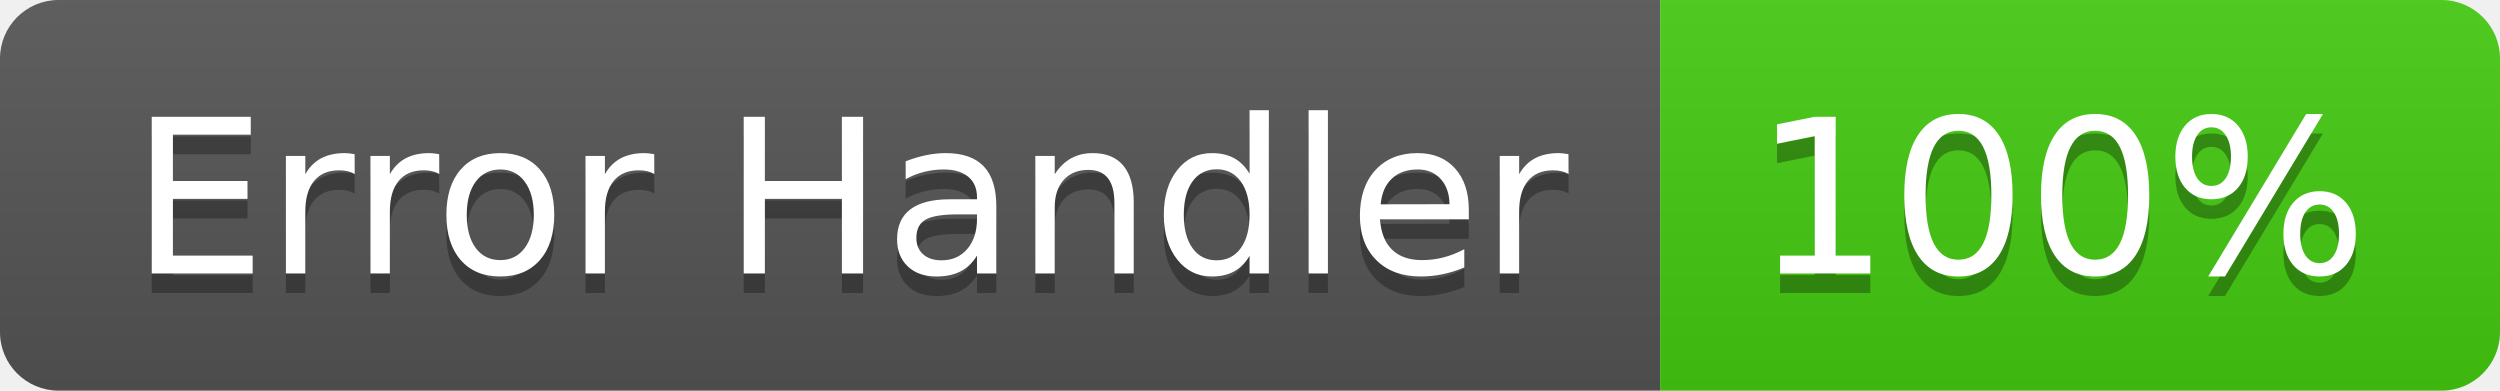
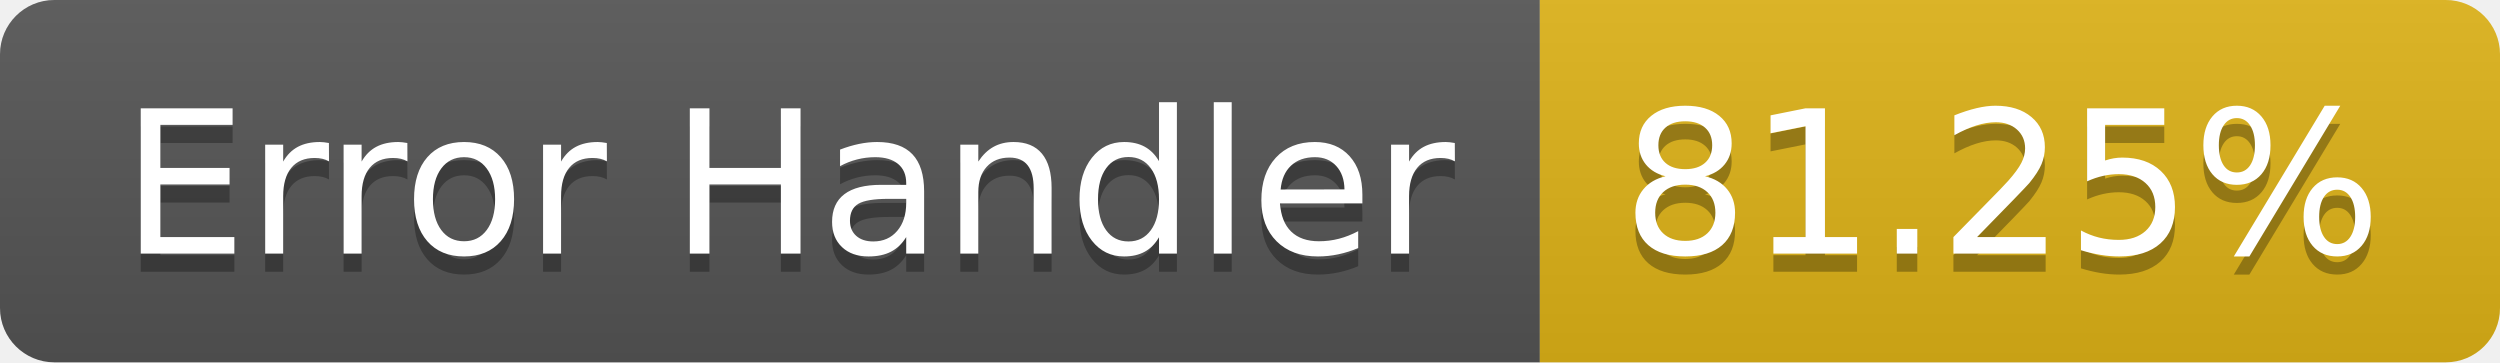
- <svg xmlns="http://www.w3.org/2000/svg" width="128" height="20" role="img" aria-label="Error Handler: 100%">
+ <svg xmlns="http://www.w3.org/2000/svg" width="138" height="20" role="img" aria-label="Error Handler: 81.25%">
  <linearGradient id="s" x2="0" y2="100%">
    <stop offset="0" stop-color="#bbb" stop-opacity=".1" />
    <stop offset="1" stop-opacity=".1" />
  </linearGradient>
  <clipPath id="r">
-     <rect width="128" height="20" rx="3" fill="#fff" />
+     <rect width="138" height="20" rx="3" fill="#fff" />
  </clipPath>
  <g clip-path="url(#r)">
    <rect width="85" height="20" fill="#555" />
-     <rect x="85" width="43" height="20" fill="#4c1" />
-     <rect width="128" height="20" fill="url(#s)" />
+     <rect x="85" width="53" height="20" fill="#dfb317" />
+     <rect width="138" height="20" fill="url(#s)" />
  </g>
  <g fill="#fff" text-anchor="middle" font-family="Verdana,Geneva,DejaVu Sans,sans-serif" text-rendering="geometricPrecision" font-size="110">
    <text aria-hidden="true" x="435" y="150" fill="#010101" fill-opacity=".3" transform="scale(.1)" textLength="750">Error Handler</text>
    <text x="435" y="140" transform="scale(.1)" fill="#fff" textLength="750">Error Handler</text>
-     <text aria-hidden="true" x="1055" y="150" fill="#010101" fill-opacity=".3" transform="scale(.1)" textLength="330">100%</text>
-     <text x="1055" y="140" transform="scale(.1)" fill="#fff" textLength="330">100%</text>
+     <text aria-hidden="true" x="1105" y="150" fill="#010101" fill-opacity=".3" transform="scale(.1)" textLength="430">81.25%</text>
+     <text x="1105" y="140" transform="scale(.1)" fill="#fff" textLength="430">81.25%</text>
  </g>
</svg>
